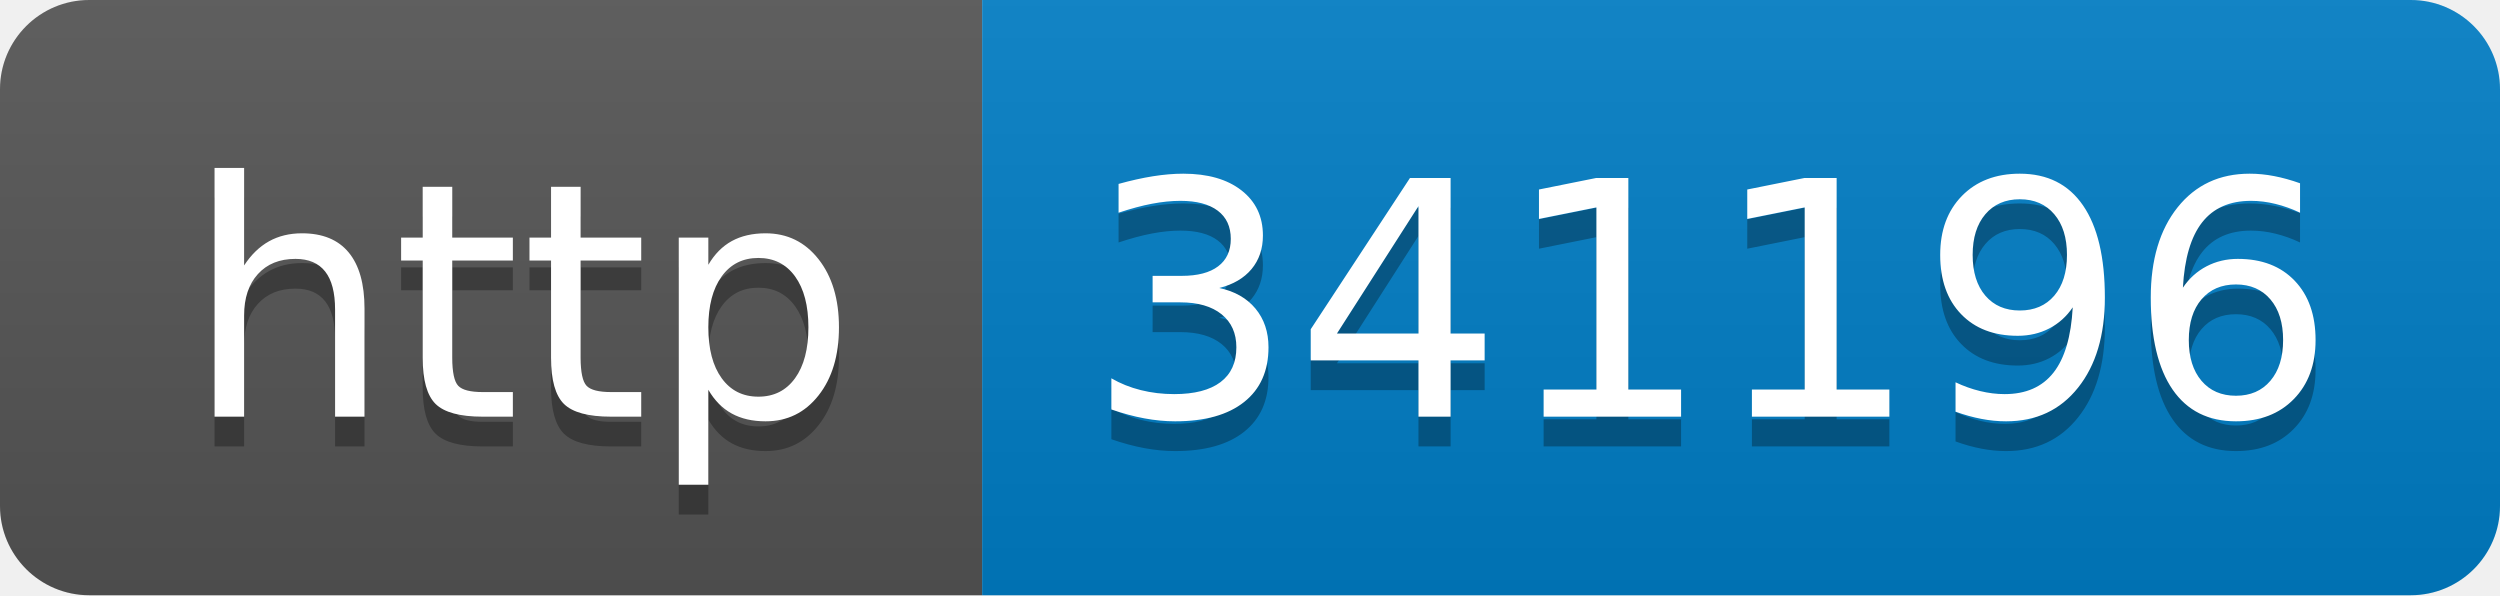
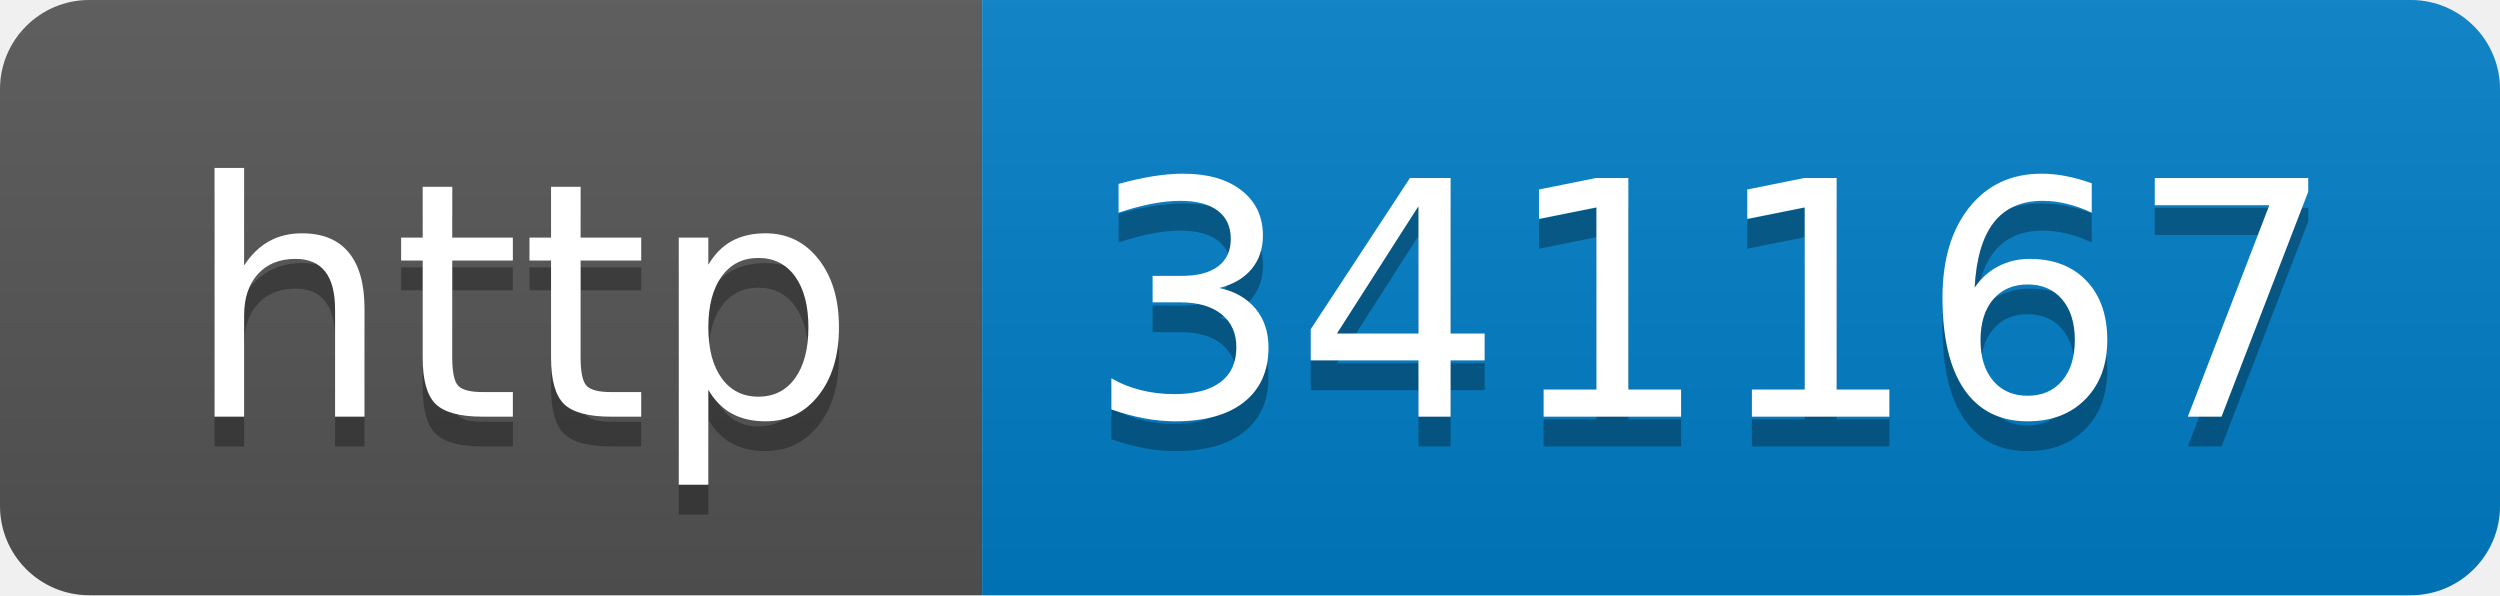
- <svg xmlns="http://www.w3.org/2000/svg" width="84" height="20" role="img" aria-label="http: 341196">
+ <svg xmlns="http://www.w3.org/2000/svg" width="84" height="20" role="img" aria-label="http: 341167">
  <linearGradient id="s" x2="0" y2="100%">
    <stop offset="0" stop-color="#bbb" stop-opacity=".1" />
    <stop offset="1" stop-opacity=".1" />
  </linearGradient>
  <clipPath id="r">
    <rect width="84" height="20" rx="3" fill="#fff" />
  </clipPath>
  <g clip-path="url(#r)">
    <rect width="33" height="20" fill="#555" />
    <rect x="33" width="51" height="20" fill="#007ec6" />
    <rect width="84" height="20" fill="url(#s)" />
  </g>
  <g fill="#fff" text-anchor="middle" font-family="Verdana,Geneva,DejaVu Sans,sans-serif" text-rendering="geometricPrecision" font-size="110">
    <text aria-hidden="true" x="175" y="150" fill="#010101" fill-opacity=".3" transform="scale(.1)" textLength="230">http</text>
    <text x="175" y="140" transform="scale(.1)" fill="#fff" textLength="230">http</text>
-     <text aria-hidden="true" x="575" y="150" fill="#010101" fill-opacity=".3" transform="scale(.1)" textLength="410">341196</text>
-     <text x="575" y="140" transform="scale(.1)" fill="#fff" textLength="410">341196</text>
+     <text aria-hidden="true" x="575" y="150" fill="#010101" fill-opacity=".3" transform="scale(.1)" textLength="410">341167</text>
+     <text x="575" y="140" transform="scale(.1)" fill="#fff" textLength="410">341167</text>
  </g>
</svg>
